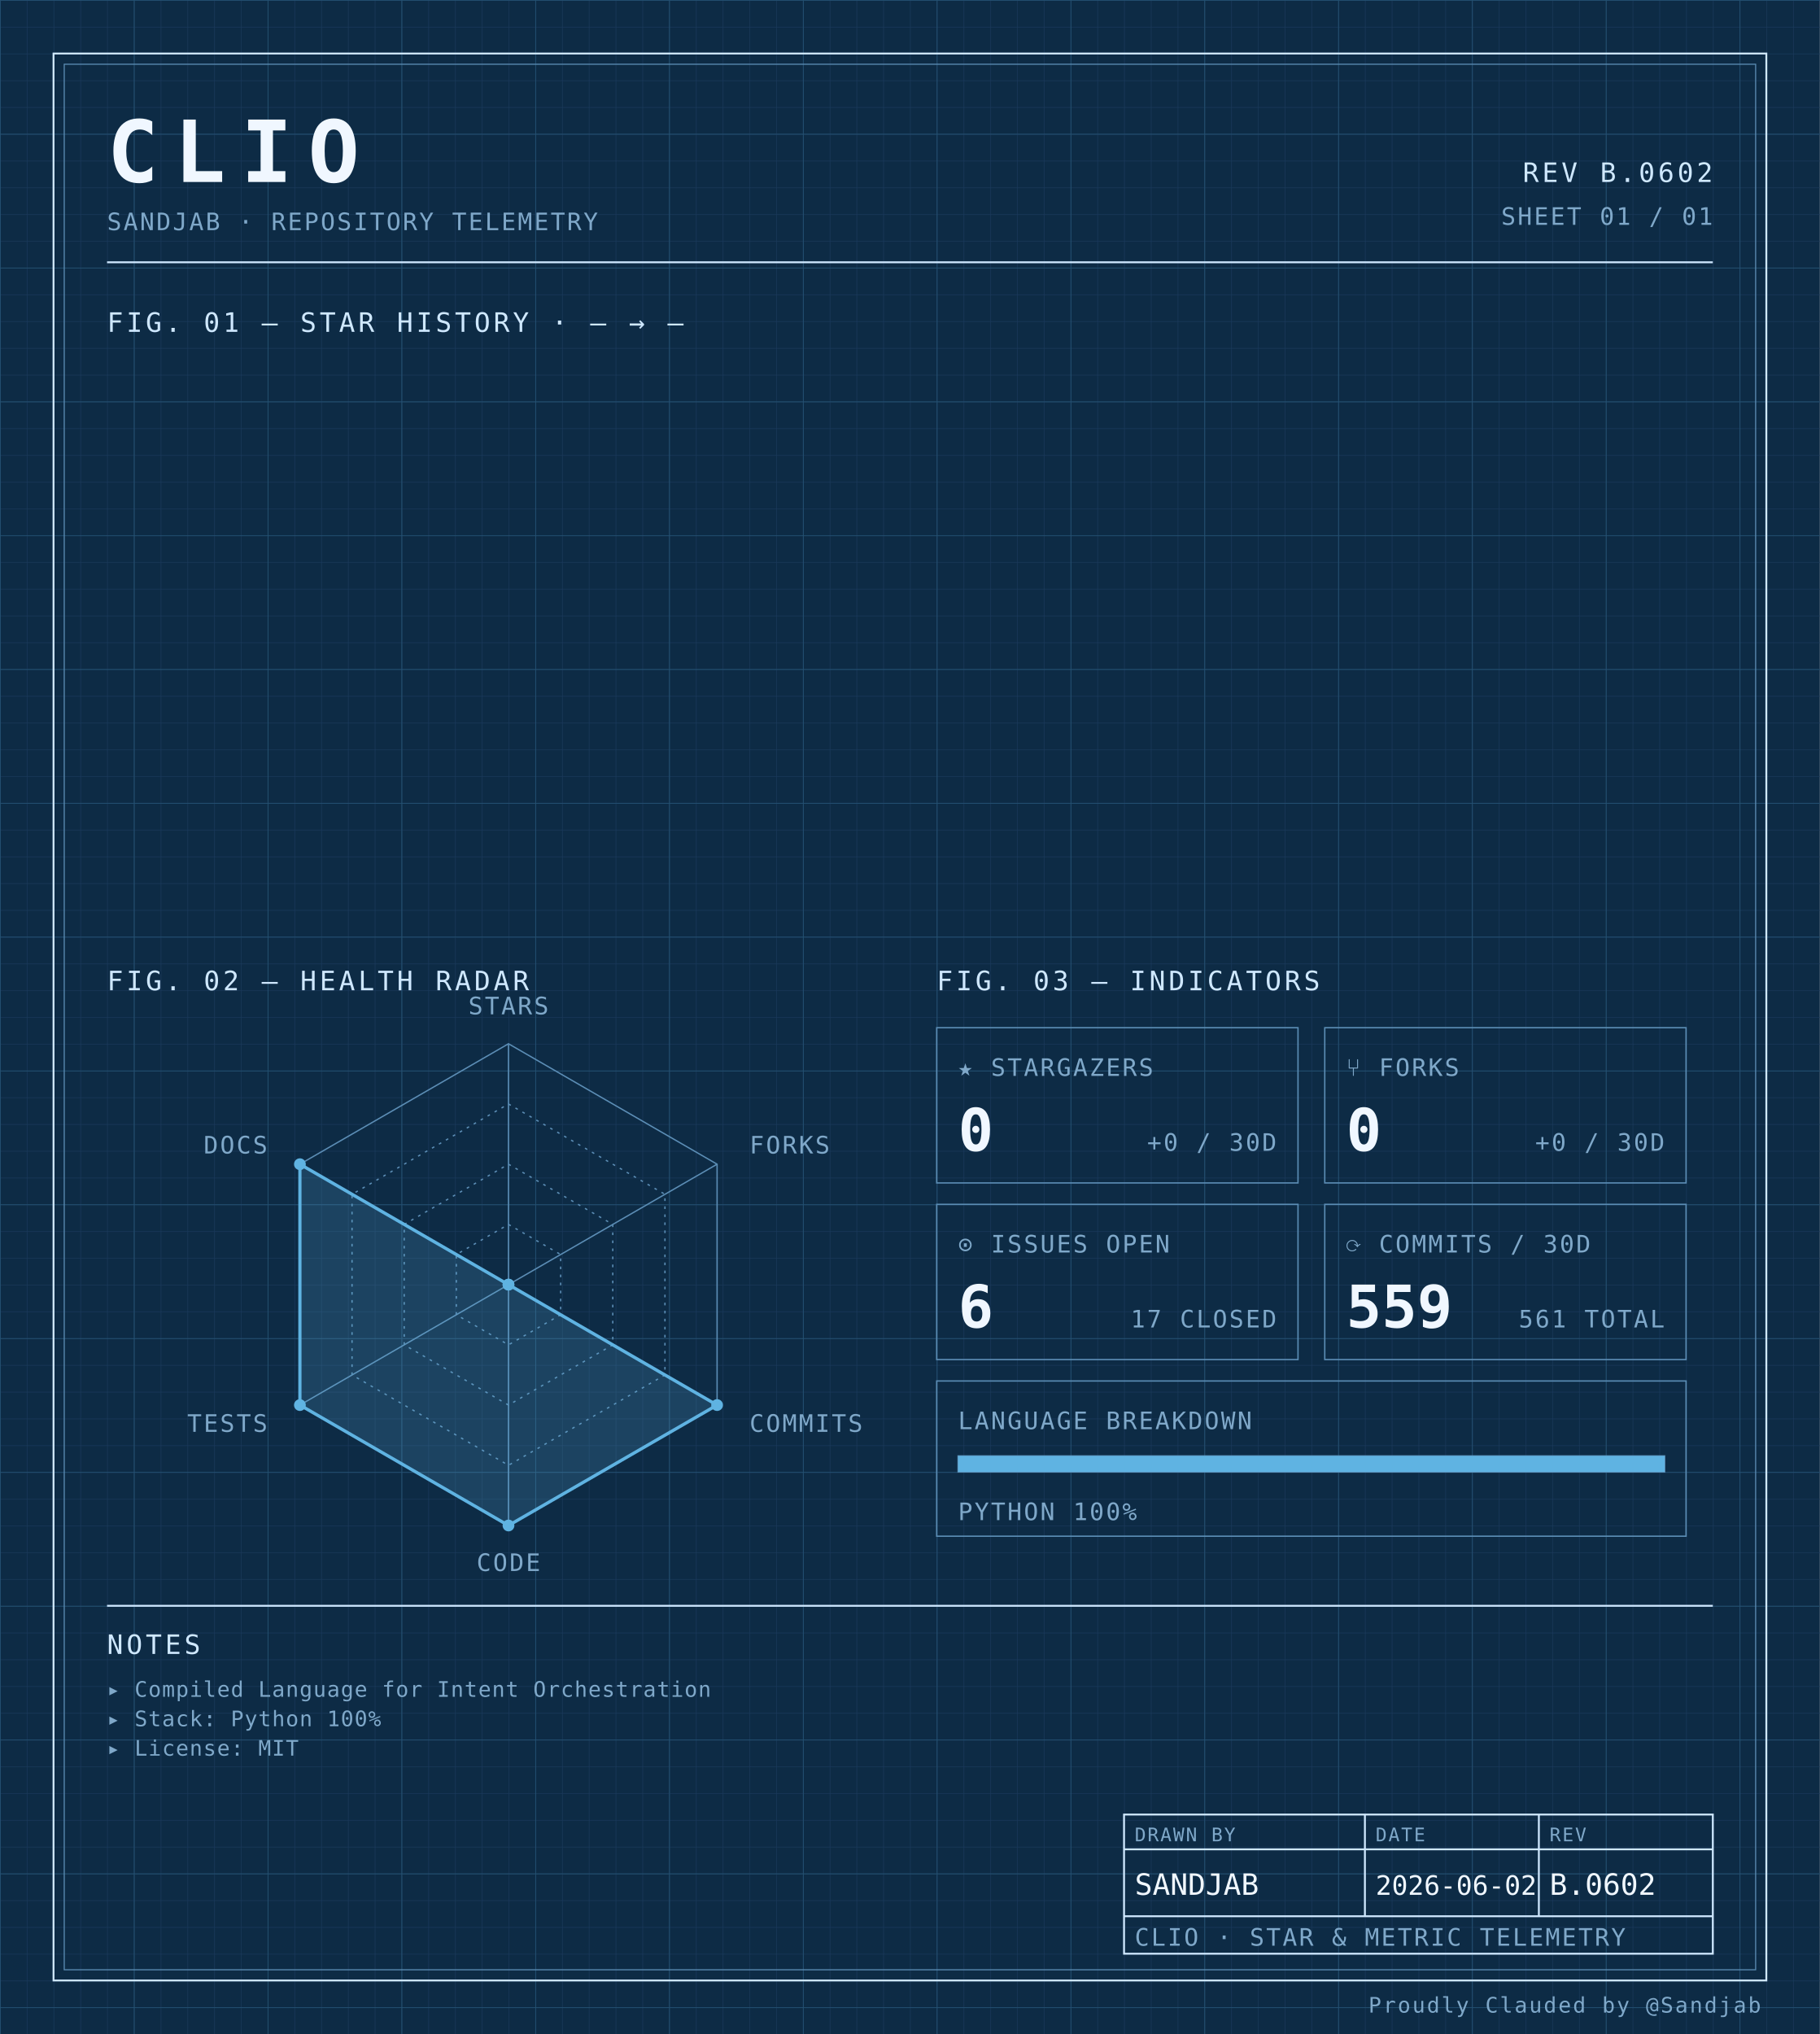
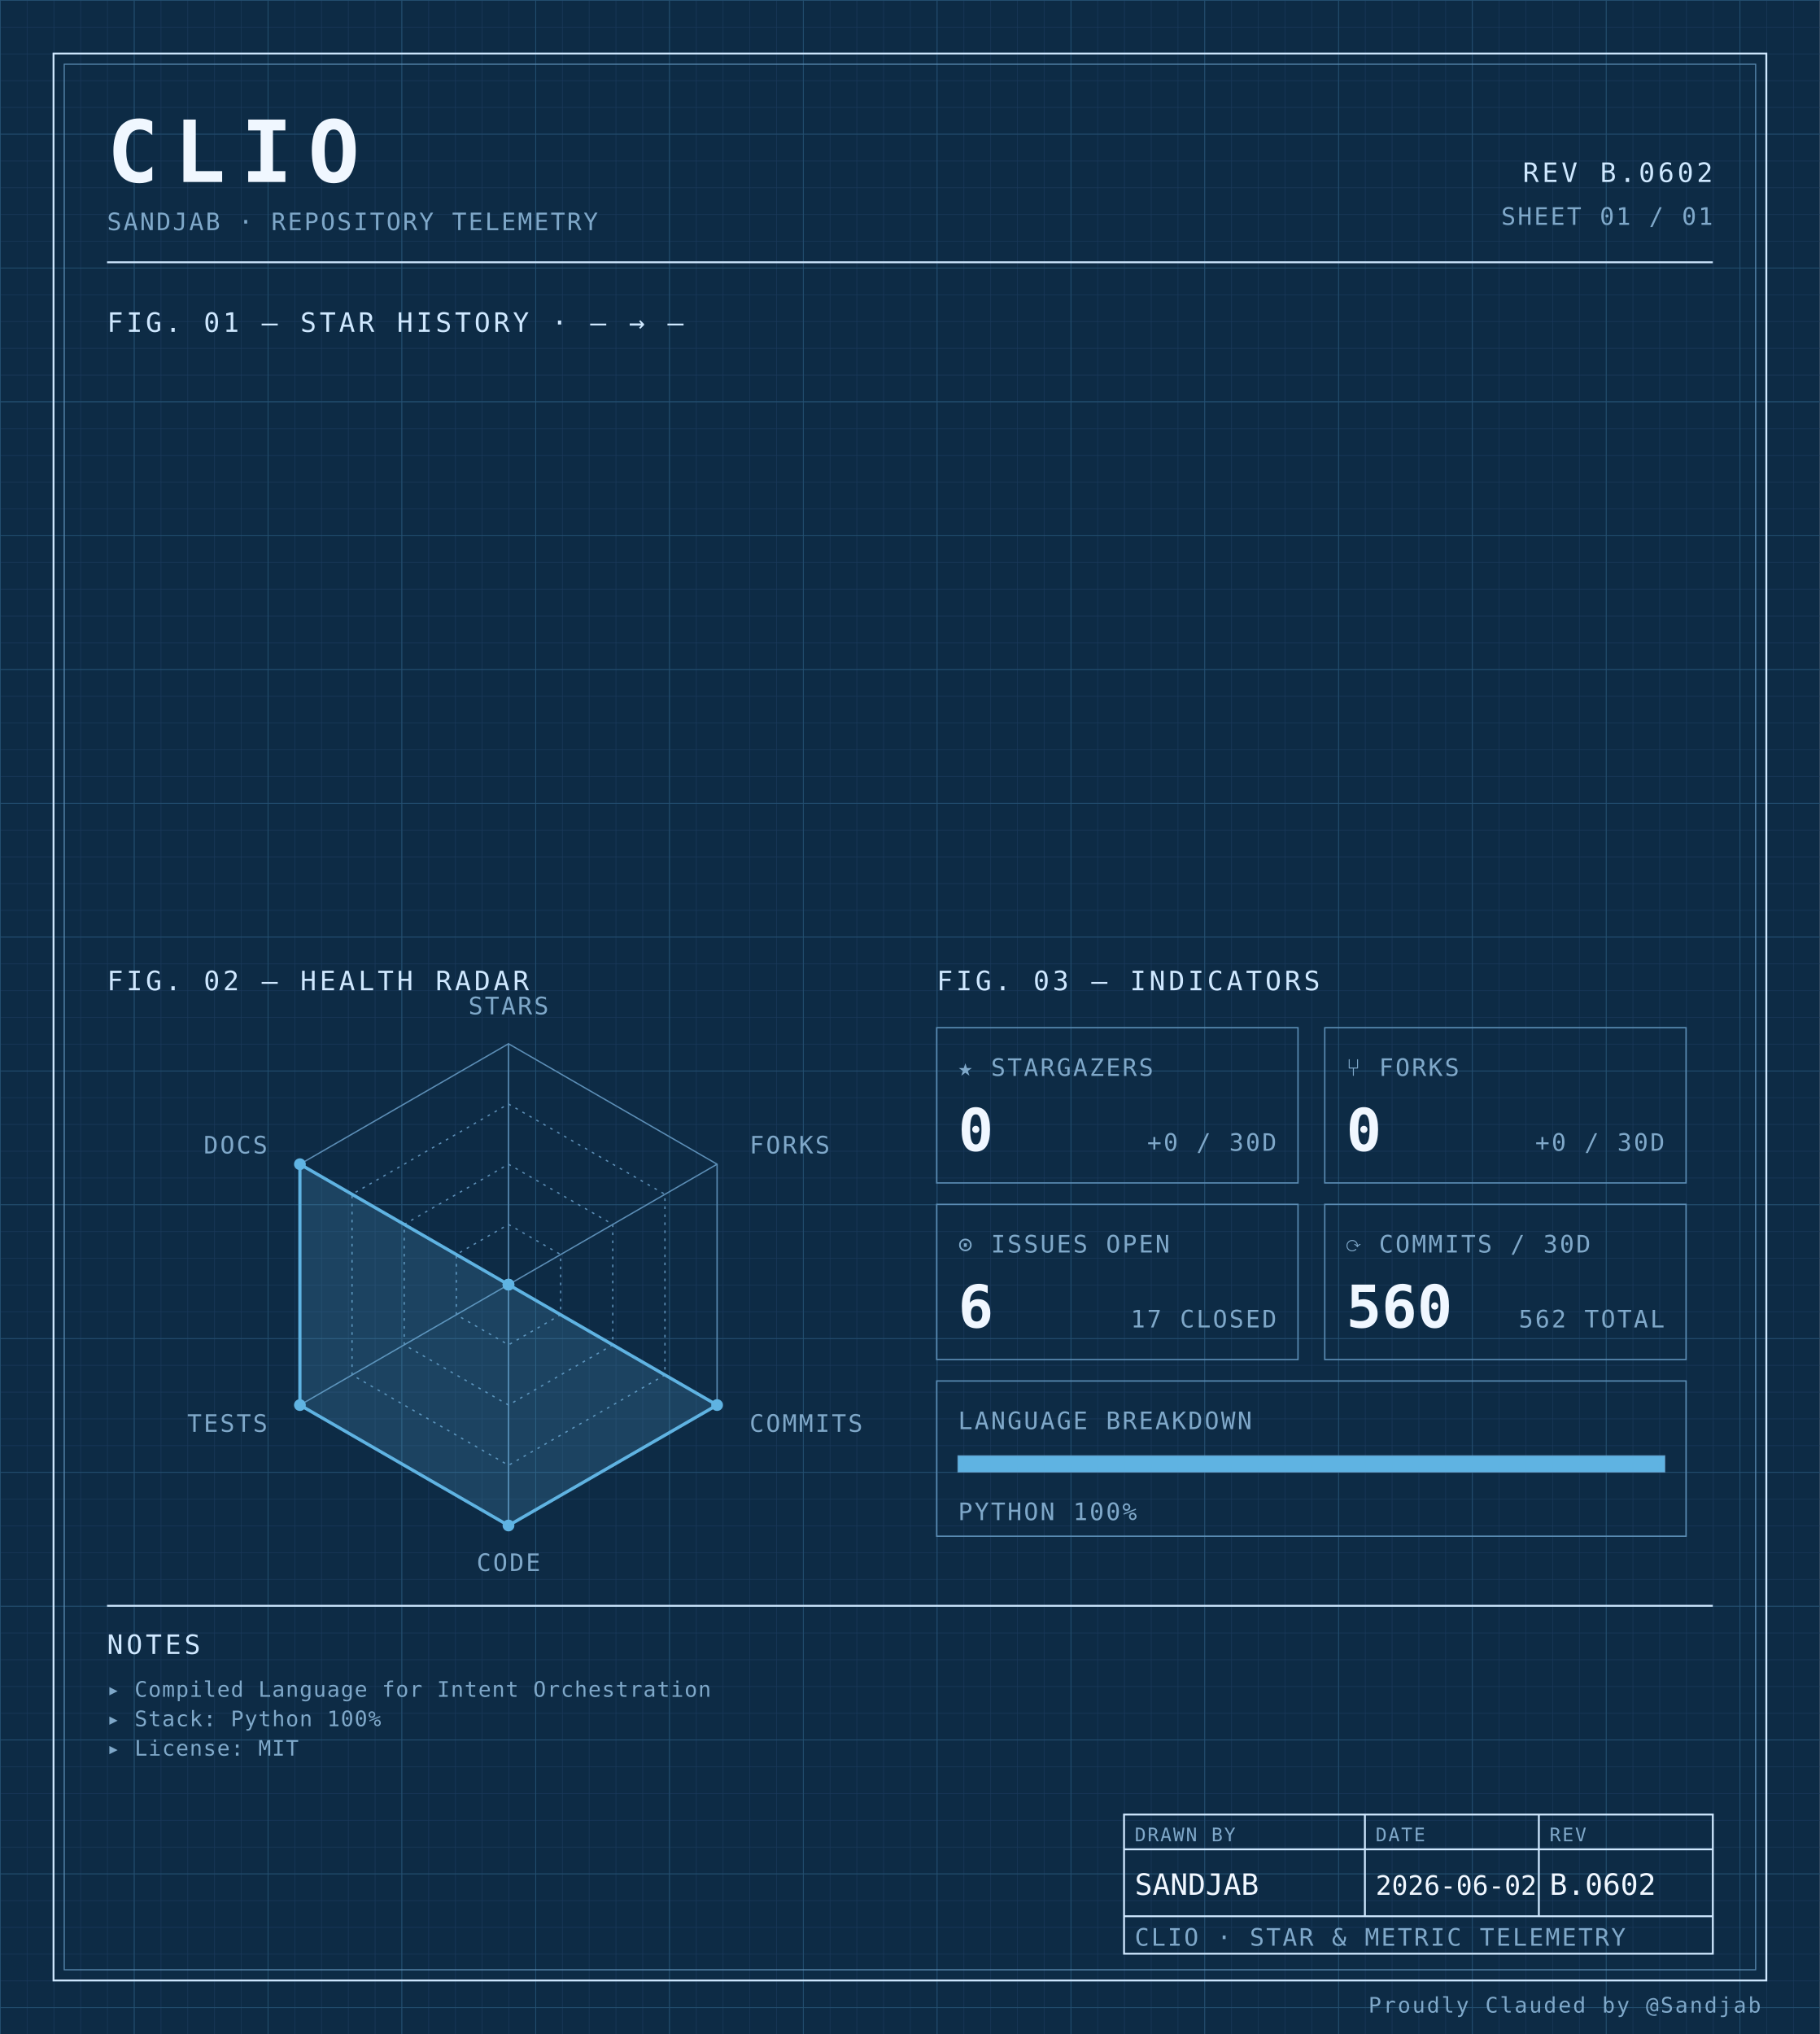
<svg xmlns="http://www.w3.org/2000/svg" width="100%" viewBox="0 0 680 760" role="img">
  <defs>
    <pattern id="grid-fine" width="10" height="10" patternUnits="userSpaceOnUse">
      <path d="M10 0H0V10" fill="none" stroke="#1a3a5c" stroke-width="0.4" />
    </pattern>
    <pattern id="grid-major" width="50" height="50" patternUnits="userSpaceOnUse">
      <path d="M50 0H0V50" fill="none" stroke="#245273" stroke-width="0.5" />
    </pattern>
  </defs>
  <rect x="0" y="0" width="680" height="760" fill="#0d2b45" />
  <rect x="0" y="0" width="680" height="760" fill="url(#grid-fine)" />
  <rect x="0" y="0" width="680" height="760" fill="url(#grid-major)" />
  <rect x="20" y="20" width="640" height="720" fill="none" stroke="#cfe8ff" stroke-width="0.7" />
  <rect x="24" y="24" width="632" height="712" fill="none" stroke="#5b8db5" stroke-width="0.4" />
  <text x="40" y="68" font-family="ui-monospace, 'SF Mono', 'JetBrains Mono', 'Cascadia Code', Consolas, monospace" font-size="32" font-weight="700" fill="#f0f7ff" text-anchor="start" letter-spacing="0.18em">CLIO</text>
  <text x="40" y="86" font-family="ui-monospace, 'SF Mono', 'JetBrains Mono', 'Cascadia Code', Consolas, monospace" font-size="9" font-weight="400" fill="#7fa8c9" text-anchor="start" letter-spacing="0.08em">SANDJAB · REPOSITORY TELEMETRY</text>
  <text x="640" y="68" font-family="ui-monospace, 'SF Mono', 'JetBrains Mono', 'Cascadia Code', Consolas, monospace" font-size="10" font-weight="400" fill="#cfe8ff" text-anchor="end" letter-spacing="0.12em">REV B.0602</text>
  <text x="640" y="84" font-family="ui-monospace, 'SF Mono', 'JetBrains Mono', 'Cascadia Code', Consolas, monospace" font-size="9" font-weight="400" fill="#7fa8c9" text-anchor="end" letter-spacing="0.08em">SHEET 01 / 01</text>
  <line x1="40" y1="98" x2="640" y2="98" stroke="#cfe8ff" stroke-width="0.7" />
  <text x="40" y="124" font-family="ui-monospace, 'SF Mono', 'JetBrains Mono', 'Cascadia Code', Consolas, monospace" font-size="10" font-weight="400" fill="#cfe8ff" text-anchor="start" letter-spacing="0.12em">FIG. 01 — STAR HISTORY · — → —</text>
  <text x="40" y="370" font-family="ui-monospace, 'SF Mono', 'JetBrains Mono', 'Cascadia Code', Consolas, monospace" font-size="10" font-weight="400" fill="#cfe8ff" text-anchor="start" letter-spacing="0.12em">FIG. 02 — HEALTH RADAR</text>
  <g transform="translate(190 480)">
    <polygon points="0.00,-90.00 77.94,-45.00 77.94,45.00 0.00,90.00 -77.94,45.00 -77.94,-45.00" fill="none" stroke="#5b8db5" stroke-width="0.5" />
    <polygon points="0.00,-67.50 58.46,-33.75 58.46,33.75 0.00,67.50 -58.46,33.75 -58.46,-33.75" fill="none" stroke="#5b8db5" stroke-width="0.5" stroke-dasharray="1,2" />
    <polygon points="0.00,-45.00 38.97,-22.50 38.97,22.50 0.00,45.00 -38.97,22.50 -38.97,-22.50" fill="none" stroke="#5b8db5" stroke-width="0.5" stroke-dasharray="1,2" />
    <polygon points="0.00,-22.50 19.49,-11.25 19.49,11.25 0.00,22.50 -19.49,11.25 -19.49,-11.25" fill="none" stroke="#5b8db5" stroke-width="0.5" stroke-dasharray="1,2" />
    <line x1="0" y1="0" x2="0.00" y2="-90.00" stroke="#5b8db5" stroke-width="0.5" />
    <line x1="0" y1="0" x2="77.94" y2="-45.00" stroke="#5b8db5" stroke-width="0.5" />
    <line x1="0" y1="0" x2="77.94" y2="45.00" stroke="#5b8db5" stroke-width="0.5" />
    <line x1="0" y1="0" x2="0.00" y2="90.00" stroke="#5b8db5" stroke-width="0.5" />
    <line x1="0" y1="0" x2="-77.94" y2="45.00" stroke="#5b8db5" stroke-width="0.5" />
    <line x1="0" y1="0" x2="-77.94" y2="-45.00" stroke="#5b8db5" stroke-width="0.5" />
    <polygon points="0.00,0.00 0.00,0.00 77.94,45.00 0.00,90.00 -77.94,45.00 -77.94,-45.00" fill="#5fb3e2" fill-opacity="0.18" stroke="#5fb3e2" stroke-width="1.2" />
    <circle cx="0.00" cy="0.00" r="2.2" fill="#5fb3e2" />
    <circle cx="0.00" cy="0.00" r="2.2" fill="#5fb3e2" />
    <circle cx="77.94" cy="45.00" r="2.2" fill="#5fb3e2" />
    <circle cx="0.00" cy="90.00" r="2.2" fill="#5fb3e2" />
    <circle cx="-77.94" cy="45.00" r="2.2" fill="#5fb3e2" />
    <circle cx="-77.94" cy="-45.00" r="2.2" fill="#5fb3e2" />
    <text x="6.3681633555662356e-15" y="-101" font-family="ui-monospace, 'SF Mono', 'JetBrains Mono', 'Cascadia Code', Consolas, monospace" font-size="9" font-weight="400" fill="#7fa8c9" text-anchor="middle" letter-spacing="0.08em">STARS</text>
    <text x="90.067" y="-49" font-family="ui-monospace, 'SF Mono', 'JetBrains Mono', 'Cascadia Code', Consolas, monospace" font-size="9" font-weight="400" fill="#7fa8c9" text-anchor="start" letter-spacing="0.08em">FORKS</text>
    <text x="90.067" y="55" font-family="ui-monospace, 'SF Mono', 'JetBrains Mono', 'Cascadia Code', Consolas, monospace" font-size="9" font-weight="400" fill="#7fa8c9" text-anchor="start" letter-spacing="0.08em">COMMITS</text>
    <text x="6.3681633555662356e-15" y="107" font-family="ui-monospace, 'SF Mono', 'JetBrains Mono', 'Cascadia Code', Consolas, monospace" font-size="9" font-weight="400" fill="#7fa8c9" text-anchor="middle" letter-spacing="0.08em">CODE</text>
    <text x="-90.067" y="55" font-family="ui-monospace, 'SF Mono', 'JetBrains Mono', 'Cascadia Code', Consolas, monospace" font-size="9" font-weight="400" fill="#7fa8c9" text-anchor="end" letter-spacing="0.08em">TESTS</text>
    <text x="-90.067" y="-49" font-family="ui-monospace, 'SF Mono', 'JetBrains Mono', 'Cascadia Code', Consolas, monospace" font-size="9" font-weight="400" fill="#7fa8c9" text-anchor="end" letter-spacing="0.08em">DOCS</text>
  </g>
  <text x="350" y="370" font-family="ui-monospace, 'SF Mono', 'JetBrains Mono', 'Cascadia Code', Consolas, monospace" font-size="10" font-weight="400" fill="#cfe8ff" text-anchor="start" letter-spacing="0.12em">FIG. 03 — INDICATORS</text>
  <rect x="350" y="384" width="135" height="58" fill="none" stroke="#5b8db5" stroke-width="0.5" />
  <text x="358" y="402" font-family="ui-monospace, 'SF Mono', 'JetBrains Mono', 'Cascadia Code', Consolas, monospace" font-size="9" font-weight="400" fill="#7fa8c9" text-anchor="start" letter-spacing="0.08em">★ STARGAZERS</text>
  <text x="358" y="430" font-family="ui-monospace, 'SF Mono', 'JetBrains Mono', 'Cascadia Code', Consolas, monospace" font-size="22" font-weight="700" fill="#f0f7ff" text-anchor="start" letter-spacing="normal">0</text>
  <text x="477" y="430" font-family="ui-monospace, 'SF Mono', 'JetBrains Mono', 'Cascadia Code', Consolas, monospace" font-size="9" font-weight="400" fill="#7fa8c9" text-anchor="end" letter-spacing="0.08em">+0 / 30D</text>
  <rect x="495" y="384" width="135" height="58" fill="none" stroke="#5b8db5" stroke-width="0.5" />
  <text x="503" y="402" font-family="ui-monospace, 'SF Mono', 'JetBrains Mono', 'Cascadia Code', Consolas, monospace" font-size="9" font-weight="400" fill="#7fa8c9" text-anchor="start" letter-spacing="0.08em">⑂ FORKS</text>
  <text x="503" y="430" font-family="ui-monospace, 'SF Mono', 'JetBrains Mono', 'Cascadia Code', Consolas, monospace" font-size="22" font-weight="700" fill="#f0f7ff" text-anchor="start" letter-spacing="normal">0</text>
  <text x="622" y="430" font-family="ui-monospace, 'SF Mono', 'JetBrains Mono', 'Cascadia Code', Consolas, monospace" font-size="9" font-weight="400" fill="#7fa8c9" text-anchor="end" letter-spacing="0.08em">+0 / 30D</text>
  <rect x="350" y="450" width="135" height="58" fill="none" stroke="#5b8db5" stroke-width="0.5" />
  <text x="358" y="468" font-family="ui-monospace, 'SF Mono', 'JetBrains Mono', 'Cascadia Code', Consolas, monospace" font-size="9" font-weight="400" fill="#7fa8c9" text-anchor="start" letter-spacing="0.08em">⊙ ISSUES OPEN</text>
  <text x="358" y="496" font-family="ui-monospace, 'SF Mono', 'JetBrains Mono', 'Cascadia Code', Consolas, monospace" font-size="22" font-weight="700" fill="#f0f7ff" text-anchor="start" letter-spacing="normal">6</text>
  <text x="477" y="496" font-family="ui-monospace, 'SF Mono', 'JetBrains Mono', 'Cascadia Code', Consolas, monospace" font-size="9" font-weight="400" fill="#7fa8c9" text-anchor="end" letter-spacing="0.08em">17 CLOSED</text>
  <rect x="495" y="450" width="135" height="58" fill="none" stroke="#5b8db5" stroke-width="0.5" />
  <text x="503" y="468" font-family="ui-monospace, 'SF Mono', 'JetBrains Mono', 'Cascadia Code', Consolas, monospace" font-size="9" font-weight="400" fill="#7fa8c9" text-anchor="start" letter-spacing="0.08em">⟳ COMMITS / 30D</text>
-   <text x="503" y="496" font-family="ui-monospace, 'SF Mono', 'JetBrains Mono', 'Cascadia Code', Consolas, monospace" font-size="22" font-weight="700" fill="#f0f7ff" text-anchor="start" letter-spacing="normal">559</text>
-   <text x="622" y="496" font-family="ui-monospace, 'SF Mono', 'JetBrains Mono', 'Cascadia Code', Consolas, monospace" font-size="9" font-weight="400" fill="#7fa8c9" text-anchor="end" letter-spacing="0.08em">561 TOTAL</text>
+   <text x="503" y="496" font-family="ui-monospace, 'SF Mono', 'JetBrains Mono', 'Cascadia Code', Consolas, monospace" font-size="22" font-weight="700" fill="#f0f7ff" text-anchor="start" letter-spacing="normal">560</text>
+   <text x="622" y="496" font-family="ui-monospace, 'SF Mono', 'JetBrains Mono', 'Cascadia Code', Consolas, monospace" font-size="9" font-weight="400" fill="#7fa8c9" text-anchor="end" letter-spacing="0.08em">562 TOTAL</text>
  <rect x="350" y="516" width="280" height="58" fill="none" stroke="#5b8db5" stroke-width="0.5" />
  <text x="358" y="534" font-family="ui-monospace, 'SF Mono', 'JetBrains Mono', 'Cascadia Code', Consolas, monospace" font-size="9" font-weight="400" fill="#7fa8c9" text-anchor="start" letter-spacing="0.08em">LANGUAGE BREAKDOWN</text>
  <rect x="358" y="544" width="264" height="6" fill="none" stroke="#5b8db5" stroke-width="0.5" />
  <rect x="358" y="544" width="264.00" height="6" fill="#5fb3e2" />
  <text x="358" y="568" font-family="ui-monospace, 'SF Mono', 'JetBrains Mono', 'Cascadia Code', Consolas, monospace" font-size="9" font-weight="400" fill="#7fa8c9" text-anchor="start" letter-spacing="0.08em">PYTHON 100%</text>
  <line x1="40" y1="600" x2="640" y2="600" stroke="#cfe8ff" stroke-width="0.7" />
  <text x="40" y="618" font-family="ui-monospace, 'SF Mono', 'JetBrains Mono', 'Cascadia Code', Consolas, monospace" font-size="10" font-weight="400" fill="#cfe8ff" text-anchor="start" letter-spacing="0.12em">NOTES</text>
  <text x="40" y="634" font-family="ui-monospace, 'SF Mono', 'JetBrains Mono', 'Cascadia Code', Consolas, monospace" font-size="8" font-weight="400" fill="#7fa8c9" text-anchor="start" letter-spacing="0.04em">▸ Compiled Language for Intent Orchestration</text>
  <text x="40" y="645" font-family="ui-monospace, 'SF Mono', 'JetBrains Mono', 'Cascadia Code', Consolas, monospace" font-size="8" font-weight="400" fill="#7fa8c9" text-anchor="start" letter-spacing="0.04em">▸ Stack: Python 100%</text>
  <text x="40" y="656" font-family="ui-monospace, 'SF Mono', 'JetBrains Mono', 'Cascadia Code', Consolas, monospace" font-size="8" font-weight="400" fill="#7fa8c9" text-anchor="start" letter-spacing="0.04em">▸ License: MIT</text>
  <rect x="420" y="678" width="220" height="52" fill="none" stroke="#cfe8ff" stroke-width="0.7" />
  <line x1="420" y1="691" x2="640" y2="691" stroke="#cfe8ff" stroke-width="0.7" />
  <line x1="420" y1="716" x2="640" y2="716" stroke="#cfe8ff" stroke-width="0.7" />
  <line x1="510" y1="678" x2="510" y2="716" stroke="#cfe8ff" stroke-width="0.7" />
  <line x1="575" y1="678" x2="575" y2="716" stroke="#cfe8ff" stroke-width="0.7" />
  <text x="424" y="688" font-family="ui-monospace, 'SF Mono', 'JetBrains Mono', 'Cascadia Code', Consolas, monospace" font-size="7" font-weight="400" fill="#7fa8c9" text-anchor="start" letter-spacing="0.08em">DRAWN BY</text>
  <text x="514" y="688" font-family="ui-monospace, 'SF Mono', 'JetBrains Mono', 'Cascadia Code', Consolas, monospace" font-size="7" font-weight="400" fill="#7fa8c9" text-anchor="start" letter-spacing="0.08em">DATE</text>
  <text x="579" y="688" font-family="ui-monospace, 'SF Mono', 'JetBrains Mono', 'Cascadia Code', Consolas, monospace" font-size="7" font-weight="400" fill="#7fa8c9" text-anchor="start" letter-spacing="0.08em">REV</text>
  <text x="424" y="708" font-family="ui-monospace, 'SF Mono', 'JetBrains Mono', 'Cascadia Code', Consolas, monospace" font-size="11" font-weight="400" fill="#f0f7ff" text-anchor="start" letter-spacing="normal">SANDJAB</text>
  <text x="514" y="708" font-family="ui-monospace, 'SF Mono', 'JetBrains Mono', 'Cascadia Code', Consolas, monospace" font-size="10" font-weight="400" fill="#f0f7ff" text-anchor="start" letter-spacing="normal">2026-06-02</text>
  <text x="579" y="708" font-family="ui-monospace, 'SF Mono', 'JetBrains Mono', 'Cascadia Code', Consolas, monospace" font-size="11" font-weight="400" fill="#f0f7ff" text-anchor="start" letter-spacing="normal">B.0602</text>
  <text x="424" y="727" font-family="ui-monospace, 'SF Mono', 'JetBrains Mono', 'Cascadia Code', Consolas, monospace" font-size="9" font-weight="400" fill="#7fa8c9" text-anchor="start" letter-spacing="0.08em">CLIO · STAR &amp; METRIC TELEMETRY</text>
  <text x="658" y="752" font-family="ui-monospace, 'SF Mono', 'JetBrains Mono', 'Cascadia Code', Consolas, monospace" font-size="8" font-weight="400" fill="#7fa8c9" text-anchor="end" letter-spacing="0.08em">Proudly Clauded by @Sandjab</text>
</svg>
